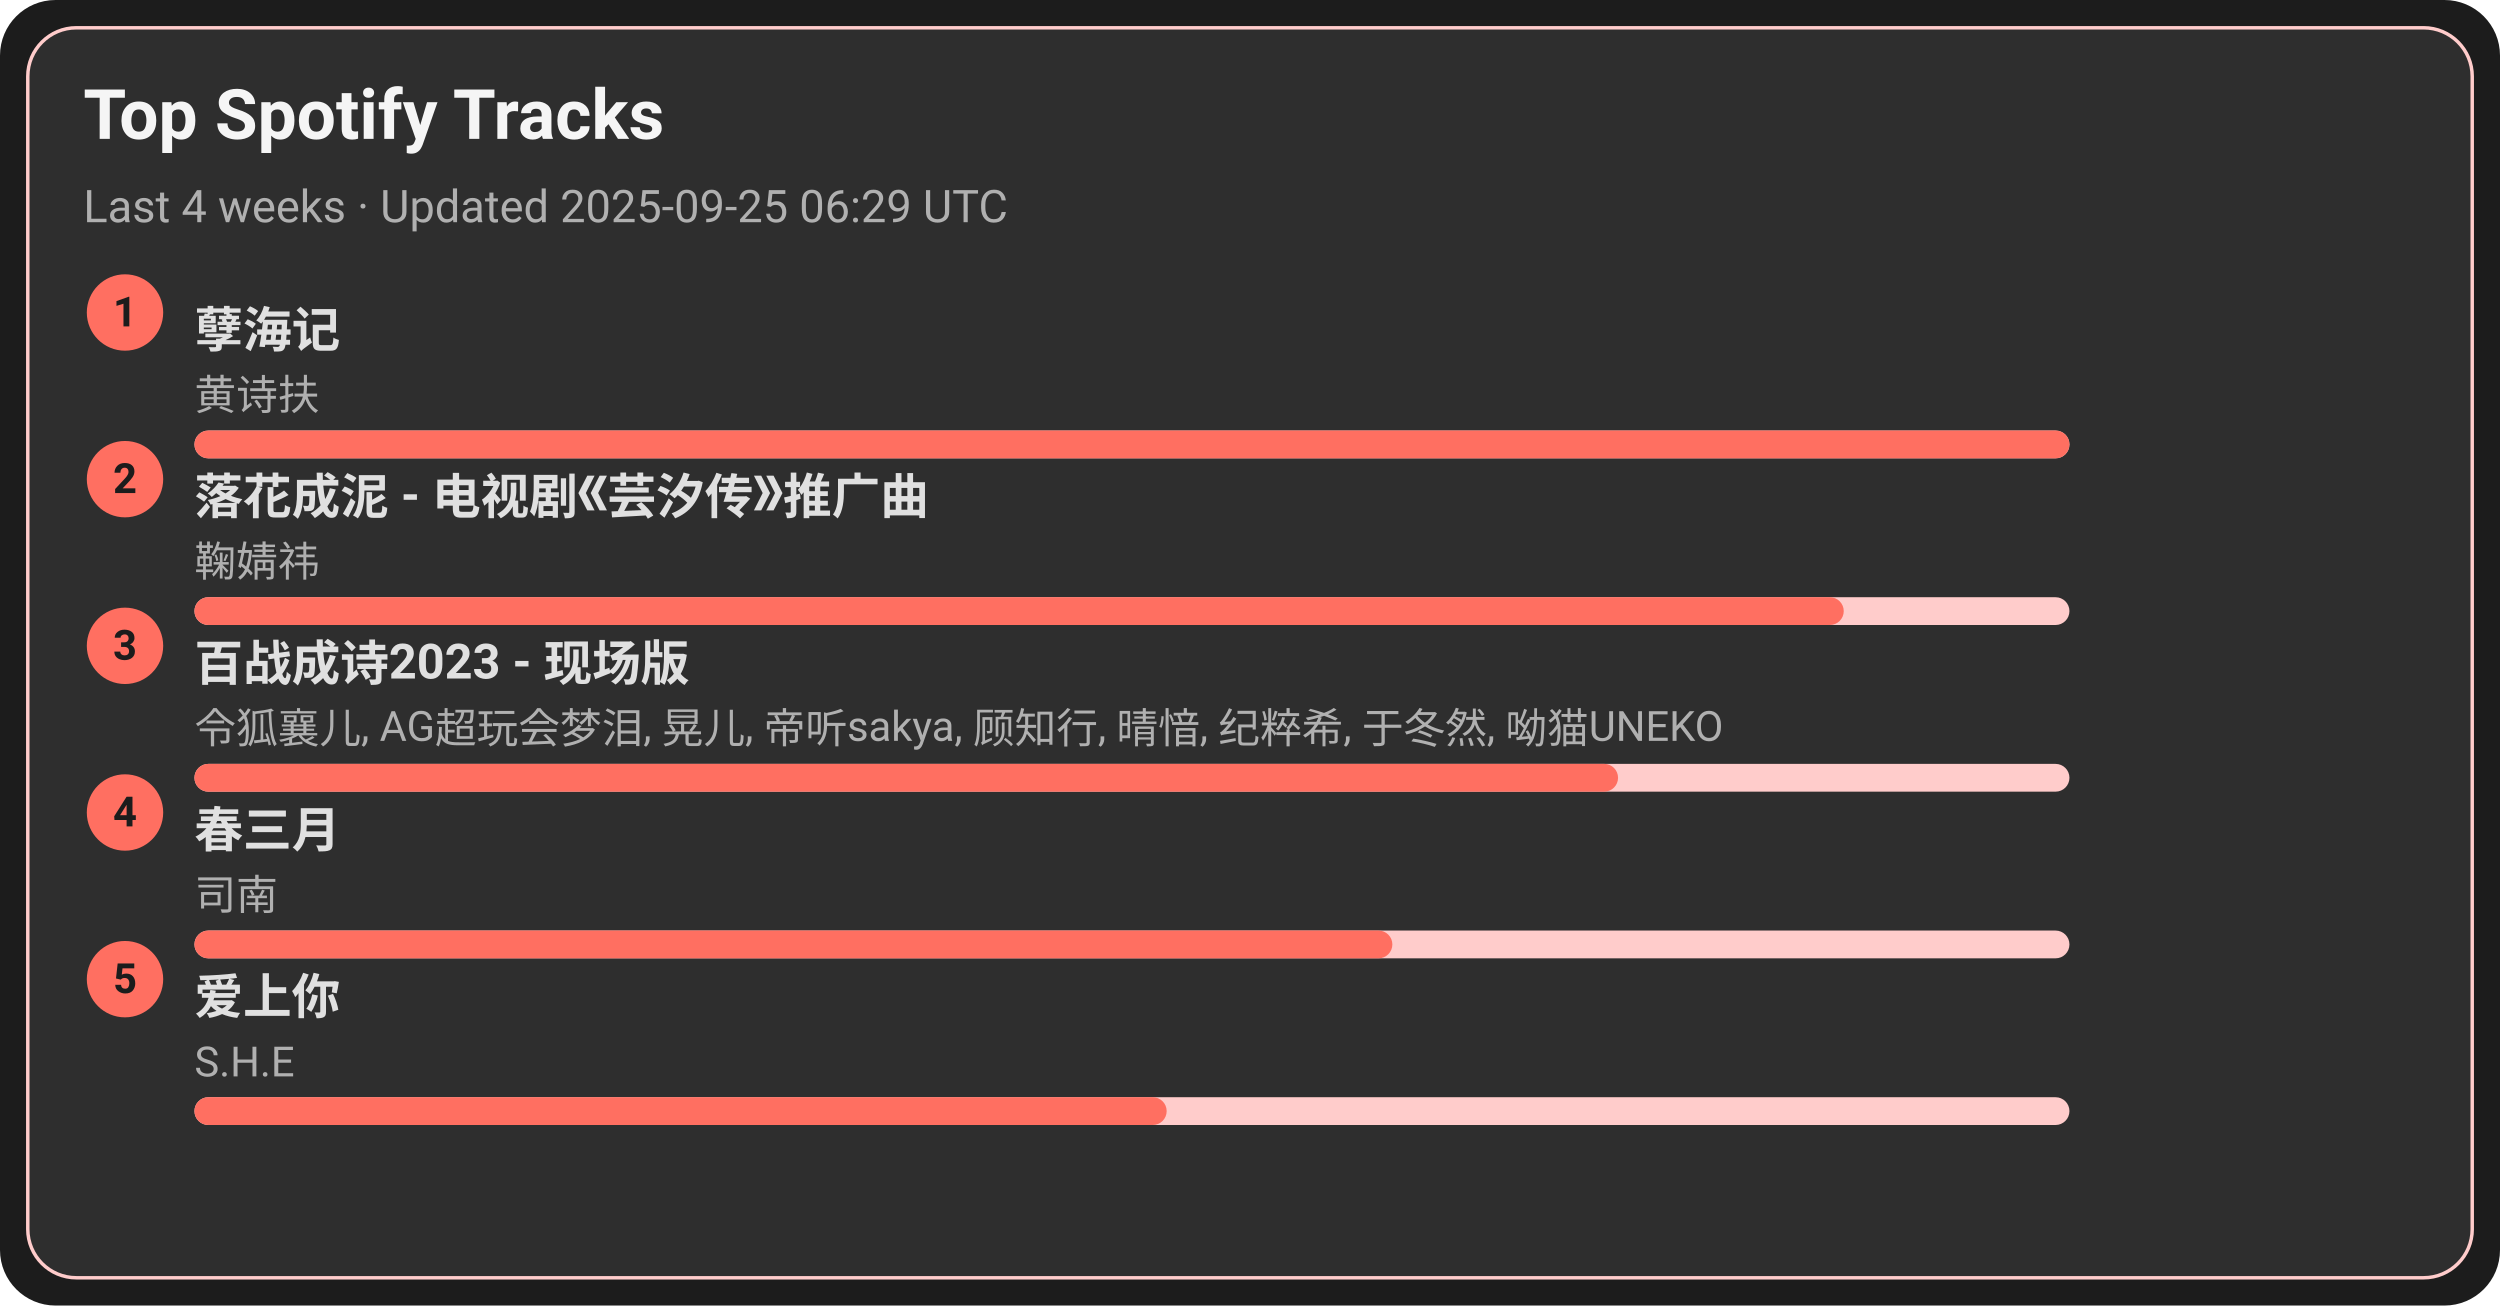
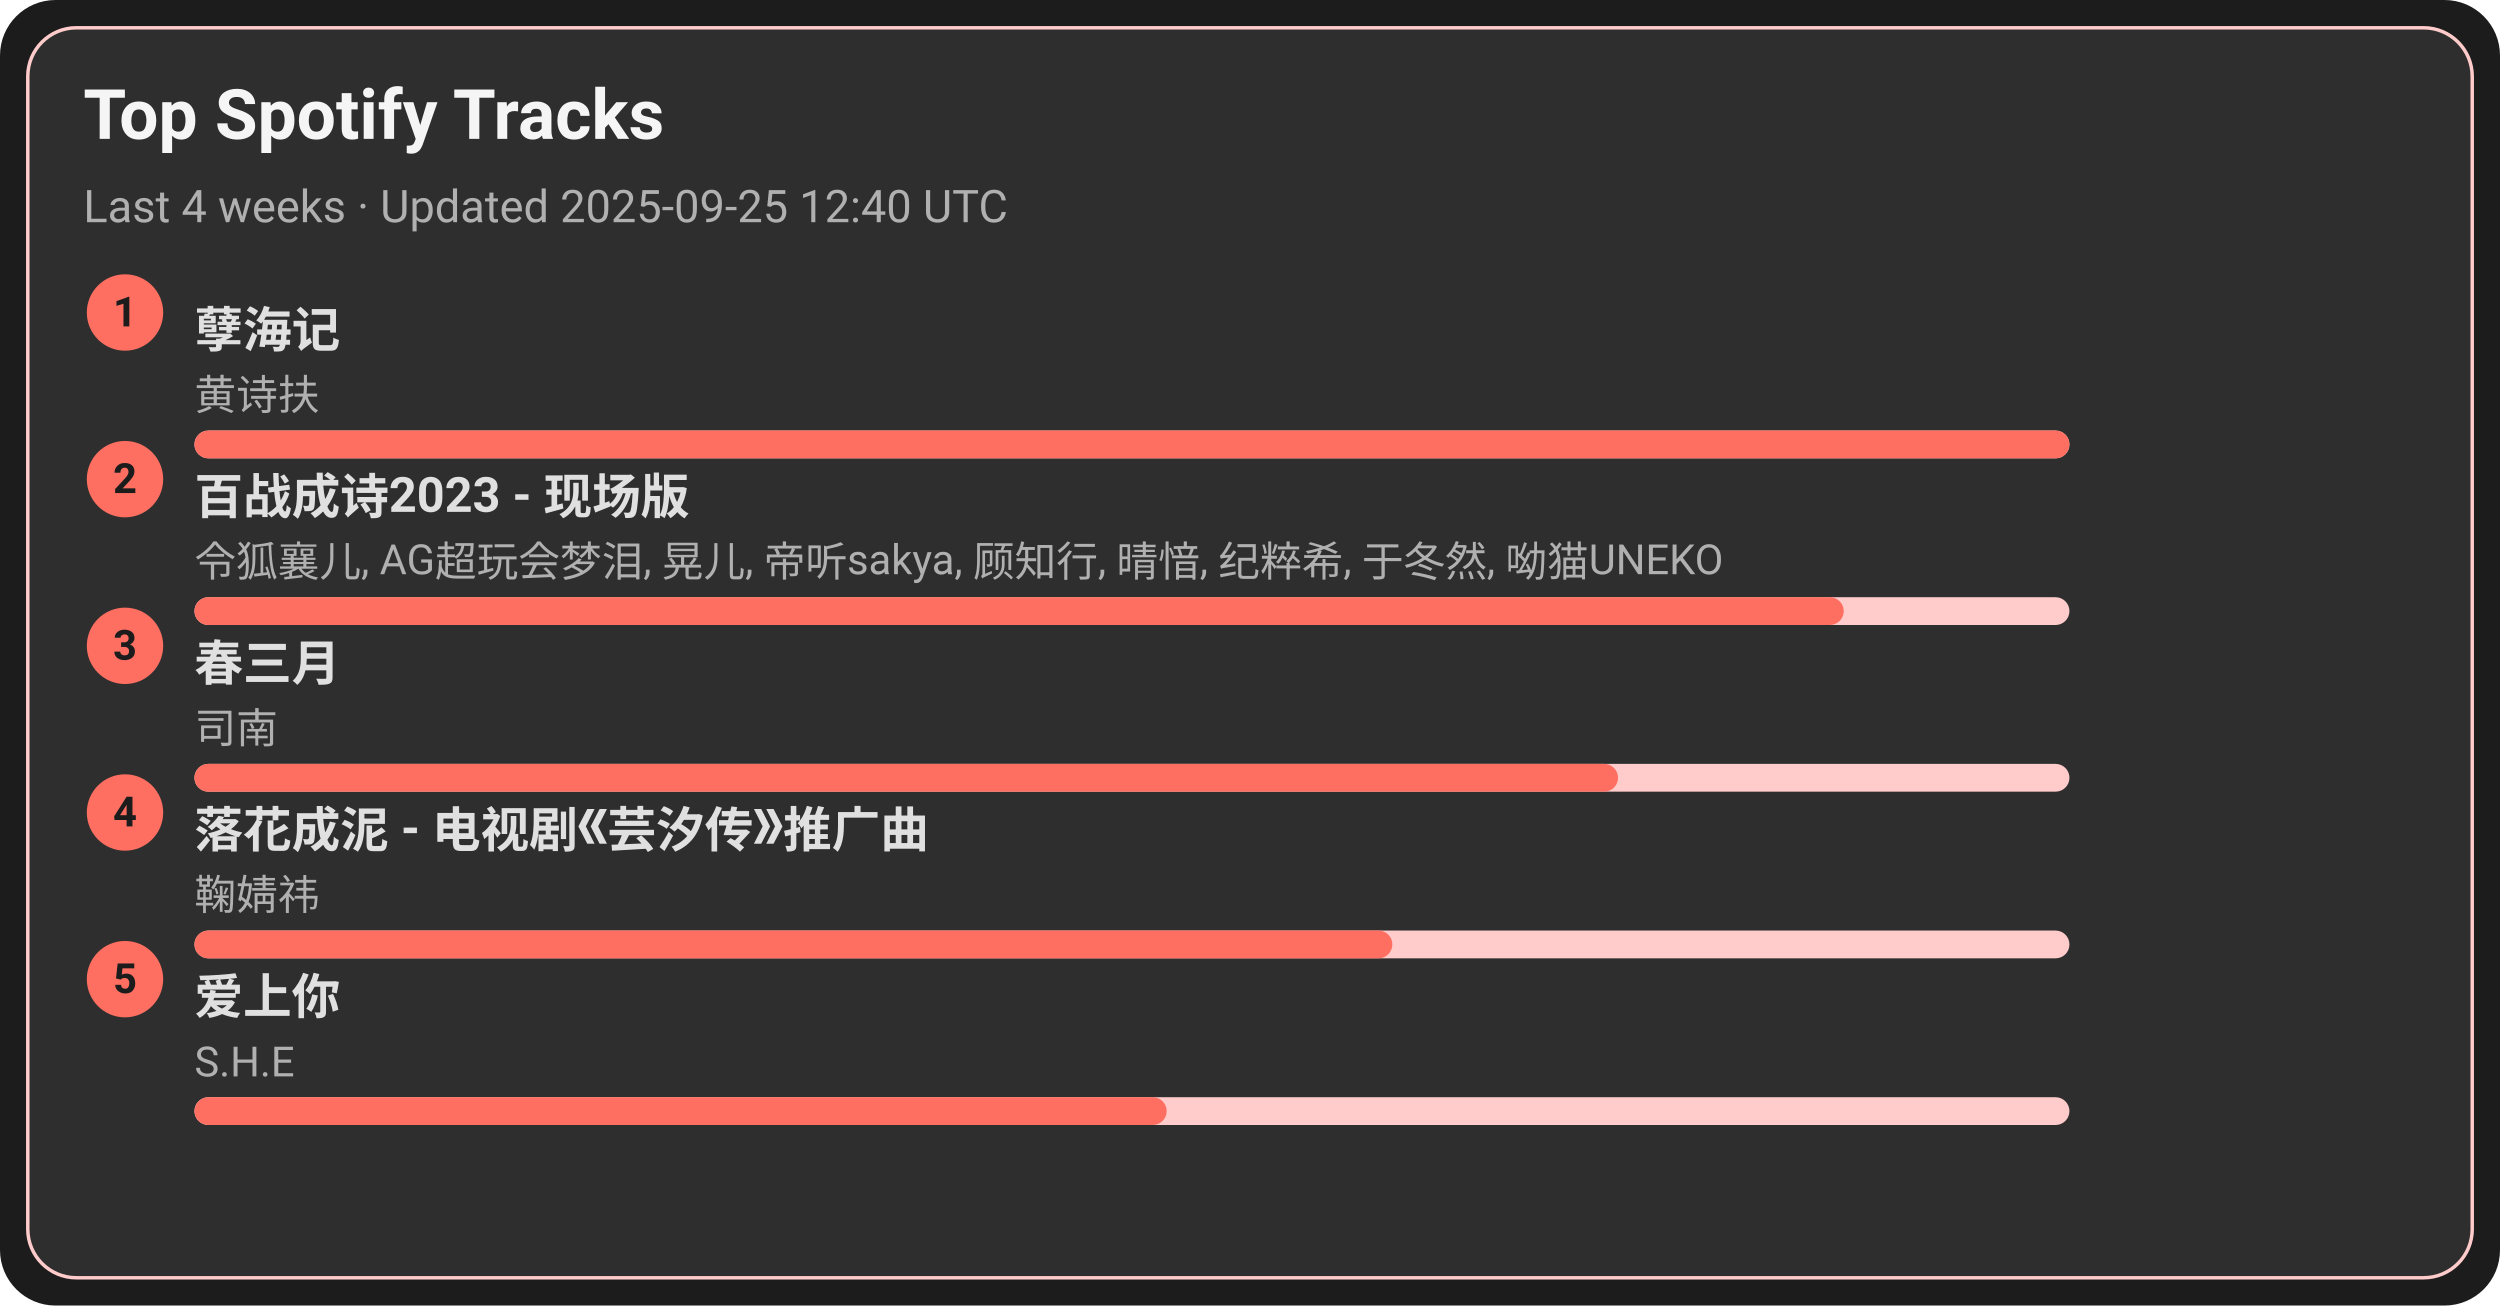
<svg xmlns="http://www.w3.org/2000/svg" width="720" height="376" viewBox="0 0 720 376">
  <style>text{font-family:-apple-system,BlinkMacSystemFont,Segoe UI,Roboto,Ubuntu,Helvetica Neue,Arial,Noto Sans,sans-serif}</style>
  <rect width="720" height="376" rx="16" fill="#1c1c1c" />
  <rect x="8" y="8" width="704" height="360" rx="14" fill="#2e2e2e" stroke="#ffcccb" />
  <text x="24" y="40" font-size="20" fill="#f5f5f5" font-weight="600">Top Spotify Tracks</text>
-   <text x="24" y="64" font-size="13" fill="#b0b0b0">Last 4 weeks · Updated 2025-09-25 06:29 UTC</text>
+   <text x="24" y="64" font-size="13" fill="#b0b0b0">Last 4 weeks · Updated 2025-09-25 12:40 UTC</text>
  <circle cx="36" cy="90" r="11" fill="#ff6f61" />
  <text x="36" y="94" text-anchor="middle" font-size="12" fill="#1c1c1c" font-weight="700">1</text>
  <a href="https://open.spotify.com/track/3eIovUMhirNN6btJbpzNqD" target="_blank" rel="noopener noreferrer">
    <text x="56" y="100" font-size="14" fill="#e0e0e0" font-weight="600">孽海记</text>
  </a>
  <text x="56" y="118" font-size="12" fill="#b0b0b0">黄诗扶</text>
  <rect x="56" y="124" width="540" height="8" rx="4" fill="#ffcccb" />
  <rect x="56" y="124" width="540" height="8" rx="4" fill="#ff6f61" />
  <circle cx="36" cy="138" r="11" fill="#ff6f61" />
  <text x="36" y="142" text-anchor="middle" font-size="12" fill="#1c1c1c" font-weight="700">2</text>
-   <a href="https://open.spotify.com/track/3kOZsJz3crGIWWHeoCNa0O" target="_blank" rel="noopener noreferrer">
-     <text x="56" y="148" font-size="14" fill="#e0e0e0" font-weight="600">落花成泥 - 电视剧《芸汐传》推广曲</text>
+   <a href="https://open.spotify.com/track/2gttnS8fWnDwziLFt2TLEi" target="_blank" rel="noopener noreferrer">
+     <text x="56" y="148" font-size="14" fill="#e0e0e0" font-weight="600">百战成诗2023 - 现场版</text>
  </a>
-   <text x="56" y="166" font-size="12" fill="#b0b0b0">鞠婧祎</text>
+   <text x="56" y="166" font-size="12" fill="#b0b0b0">令狐襄儿, AG超玩会梦泪, 晃儿, 帝听sakya, 顾知行, 晴愔, 纪粹希, 于冬然, 呦猫UNEKO</text>
  <rect x="56" y="172" width="540" height="8" rx="4" fill="#ffcccb" />
  <rect x="56" y="172" width="475" height="8" rx="4" fill="#ff6f61" />
  <circle cx="36" cy="186" r="11" fill="#ff6f61" />
  <text x="36" y="190" text-anchor="middle" font-size="12" fill="#1c1c1c" font-weight="700">3</text>
-   <a href="https://open.spotify.com/track/2gttnS8fWnDwziLFt2TLEi" target="_blank" rel="noopener noreferrer">
-     <text x="56" y="196" font-size="14" fill="#e0e0e0" font-weight="600">百战成诗2023 - 现场版</text>
+   <a href="https://open.spotify.com/track/5A9BOP4WTk2UayDlMb8w98" target="_blank" rel="noopener noreferrer">
+     <text x="56" y="196" font-size="14" fill="#e0e0e0" font-weight="600">春三月</text>
  </a>
-   <text x="56" y="214" font-size="12" fill="#b0b0b0">令狐襄儿, AG超玩会梦泪, 晃儿, 帝听sakya, 顾知行, 晴愔, 纪粹希, 于冬然, 呦猫UNEKO</text>
+   <text x="56" y="214" font-size="12" fill="#b0b0b0">司南</text>
  <rect x="56" y="220" width="540" height="8" rx="4" fill="#ffcccb" />
  <rect x="56" y="220" width="410" height="8" rx="4" fill="#ff6f61" />
  <circle cx="36" cy="234" r="11" fill="#ff6f61" />
  <text x="36" y="238" text-anchor="middle" font-size="12" fill="#1c1c1c" font-weight="700">4</text>
-   <a href="https://open.spotify.com/track/5A9BOP4WTk2UayDlMb8w98" target="_blank" rel="noopener noreferrer">
-     <text x="56" y="244" font-size="14" fill="#e0e0e0" font-weight="600">春三月</text>
+   <a href="https://open.spotify.com/track/3kOZsJz3crGIWWHeoCNa0O" target="_blank" rel="noopener noreferrer">
+     <text x="56" y="244" font-size="14" fill="#e0e0e0" font-weight="600">落花成泥 - 电视剧《芸汐传》推广曲</text>
  </a>
-   <text x="56" y="262" font-size="12" fill="#b0b0b0">司南</text>
+   <text x="56" y="262" font-size="12" fill="#b0b0b0">鞠婧祎</text>
  <rect x="56" y="268" width="540" height="8" rx="4" fill="#ffcccb" />
  <rect x="56" y="268" width="345" height="8" rx="4" fill="#ff6f61" />
  <circle cx="36" cy="282" r="11" fill="#ff6f61" />
  <text x="36" y="286" text-anchor="middle" font-size="12" fill="#1c1c1c" font-weight="700">5</text>
  <a href="https://open.spotify.com/track/4hcNpo1rtbzyNswsM5byTf" target="_blank" rel="noopener noreferrer">
    <text x="56" y="292" font-size="14" fill="#e0e0e0" font-weight="600">爱上你</text>
  </a>
  <text x="56" y="310" font-size="12" fill="#b0b0b0">S.H.E</text>
  <rect x="56" y="316" width="540" height="8" rx="4" fill="#ffcccb" />
  <rect x="56" y="316" width="280" height="8" rx="4" fill="#ff6f61" />
</svg>
